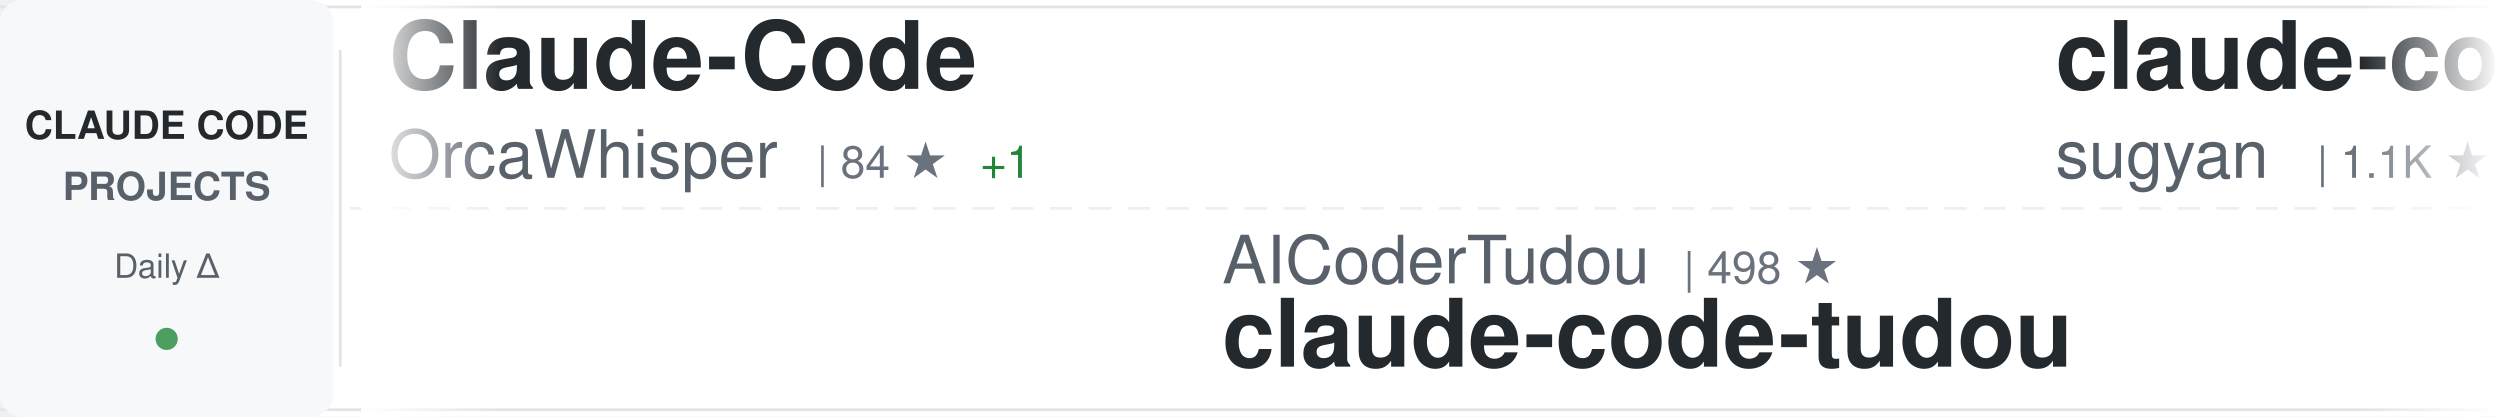
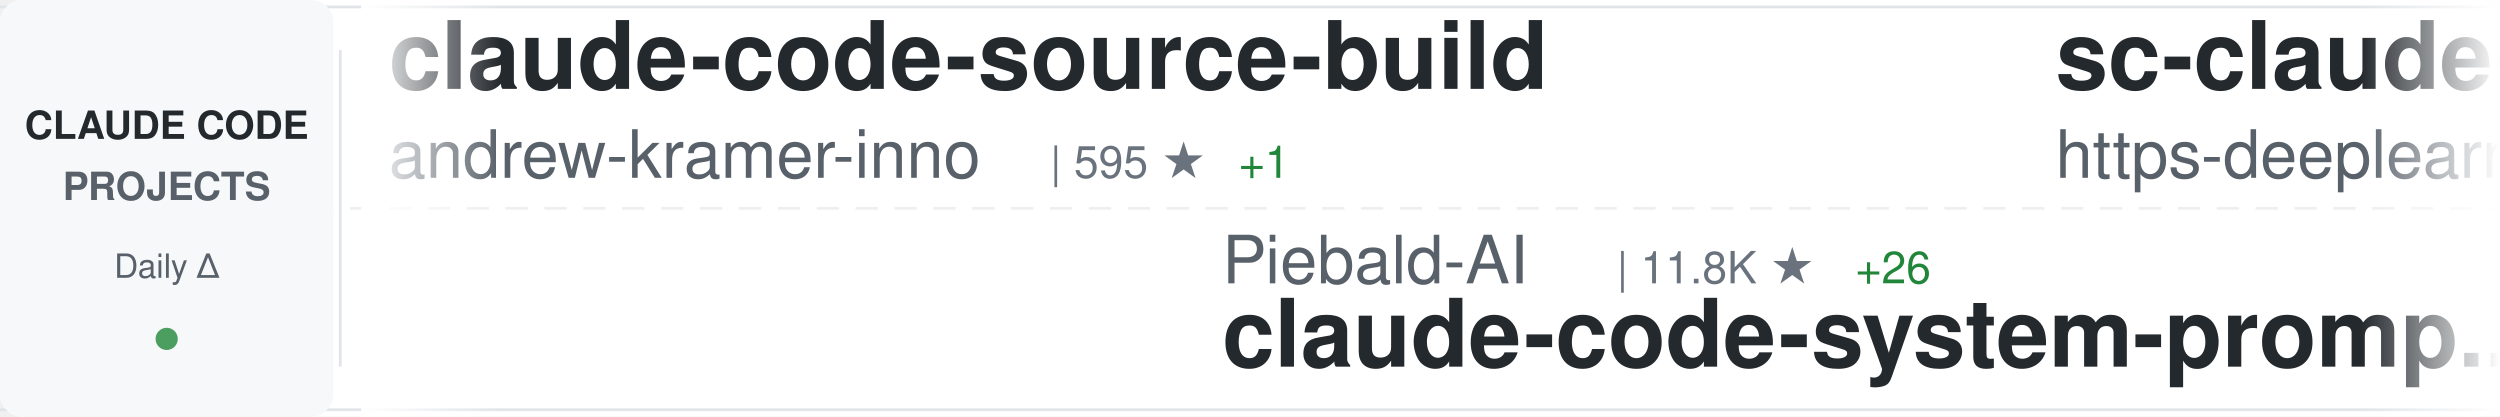
<svg xmlns="http://www.w3.org/2000/svg" width="900" height="150">
  <defs>
    <linearGradient id="awesomeLeftFade" x1="0%" y1="0%" x2="100%" y2="0%">
      <stop offset="0%" style="stop-color:#ffffff;stop-opacity:1" />
      <stop offset="100%" style="stop-color:#ffffff;stop-opacity:0" />
    </linearGradient>
    <linearGradient id="awesomeRightFade" x1="0%" y1="0%" x2="100%" y2="0%">
      <stop offset="0%" style="stop-color:#ffffff;stop-opacity:0" />
      <stop offset="100%" style="stop-color:#ffffff;stop-opacity:1" />
    </linearGradient>
  </defs>
  <rect width="900" height="150" fill="#ffffff" rx="8" />
  <rect x="0" y="2" width="900" height="1" fill="#e1e4e8" />
  <rect x="0" y="147" width="900" height="1" fill="#e1e4e8" />
  <line x1="0" y1="75" x2="900" y2="75" stroke="#e1e4e8" stroke-width="1" stroke-dasharray="8 6" opacity="0.6" />
  <rect x="0" y="0" width="120" height="150" fill="#f6f8fa" rx="8" />
  <text x="60" y="50" font-family="-apple-system, BlinkMacSystemFont, 'Segoe UI', Helvetica, Arial, sans-serif" font-size="14" font-weight="600" fill="#24292e" text-anchor="middle">CLAUDE CODE</text>
  <text x="60" y="72" font-family="-apple-system, BlinkMacSystemFont, 'Segoe UI', Helvetica, Arial, sans-serif" font-size="14" font-weight="600" fill="#586069" text-anchor="middle">PROJECTS</text>
  <text x="60" y="100" font-family="-apple-system, BlinkMacSystemFont, 'Segoe UI', Helvetica, Arial, sans-serif" font-size="12" font-weight="500" fill="#586069" text-anchor="middle">Daily Δ</text>
  <circle cx="60" cy="122" r="4" fill="#22863a" opacity="0.8" />
  <rect x="122" y="18" width="1" height="114" fill="#e1e4e8" />
  <clipPath id="awesomeTickerClip">
    <rect x="130" y="0" width="770" height="150" />
  </clipPath>
  <g clip-path="url(#awesomeTickerClip)">
    <g id="awesomeTickerItems">
      <animateTransform attributeName="transform" attributeType="XML" type="translate" from="0 0" to="-3000 0" dur="54s" repeatCount="indefinite" />
      <g transform="translate(0, 0)">
-         <text x="140" y="32" font-family="-apple-system, BlinkMacSystemFont, 'Segoe UI', Helvetica, Arial, sans-serif" font-size="34" font-weight="600" fill="#24292e">Claude-Code</text>
-         <text x="140" y="64" font-family="-apple-system, BlinkMacSystemFont, 'Segoe UI', Helvetica, Arial, sans-serif" font-size="24" font-weight="400" fill="#586069">OrcaWhisper</text>
-         <text x="294" y="64" font-family="-apple-system, BlinkMacSystemFont, 'Segoe UI', Helvetica, Arial, sans-serif" font-size="16" font-weight="500" fill="#6a737d">| 84 ★</text>
-         <text x="353" y="64" font-family="-apple-system, BlinkMacSystemFont, 'Segoe UI', Helvetica, Arial, sans-serif" font-size="16" font-weight="500" fill="#22863a"> +1</text>
+         <text x="140" y="32" font-family="-apple-system, BlinkMacSystemFont, 'Segoe UI', Helvetica, Arial, sans-serif" font-size="34" font-weight="600" fill="#24292e">claude-code-source-build</text>
+         <text x="140" y="64" font-family="-apple-system, BlinkMacSystemFont, 'Segoe UI', Helvetica, Arial, sans-serif" font-size="24" font-weight="400" fill="#586069">andrew-kramer-inno</text>
+         <text x="378" y="64" font-family="-apple-system, BlinkMacSystemFont, 'Segoe UI', Helvetica, Arial, sans-serif" font-size="16" font-weight="500" fill="#6a737d">| 595 ★</text>
+         <text x="446" y="64" font-family="-apple-system, BlinkMacSystemFont, 'Segoe UI', Helvetica, Arial, sans-serif" font-size="16" font-weight="500" fill="#22863a"> +1</text>
      </g>
      <g transform="translate(300, 0)">
-         <text x="140" y="102" font-family="-apple-system, BlinkMacSystemFont, 'Segoe UI', Helvetica, Arial, sans-serif" font-size="24" font-weight="400" fill="#586069">AICoderTudou</text>
-         <text x="306" y="102" font-family="-apple-system, BlinkMacSystemFont, 'Segoe UI', Helvetica, Arial, sans-serif" font-size="16" font-weight="500" fill="#6a737d">| 498 ★</text>
-         <text x="140" y="132" font-family="-apple-system, BlinkMacSystemFont, 'Segoe UI', Helvetica, Arial, sans-serif" font-size="34" font-weight="600" fill="#24292e">claude-code-tudou</text>
+         <text x="140" y="102" font-family="-apple-system, BlinkMacSystemFont, 'Segoe UI', Helvetica, Arial, sans-serif" font-size="24" font-weight="400" fill="#586069">Piebald-AI</text>
+         <text x="282" y="102" font-family="-apple-system, BlinkMacSystemFont, 'Segoe UI', Helvetica, Arial, sans-serif" font-size="16" font-weight="500" fill="#6a737d">| 11.8K ★</text>
+         <text x="368" y="102" font-family="-apple-system, BlinkMacSystemFont, 'Segoe UI', Helvetica, Arial, sans-serif" font-size="16" font-weight="500" fill="#22863a"> +26</text>
+         <text x="140" y="132" font-family="-apple-system, BlinkMacSystemFont, 'Segoe UI', Helvetica, Arial, sans-serif" font-size="34" font-weight="600" fill="#24292e">claude-code-system-promp...</text>
      </g>
      <g transform="translate(600, 0)">
-         <text x="140" y="32" font-family="-apple-system, BlinkMacSystemFont, 'Segoe UI', Helvetica, Arial, sans-serif" font-size="34" font-weight="600" fill="#24292e">claude-code-webui</text>
-         <text x="140" y="64" font-family="-apple-system, BlinkMacSystemFont, 'Segoe UI', Helvetica, Arial, sans-serif" font-size="24" font-weight="400" fill="#586069">sugyan</text>
-         <text x="234" y="64" font-family="-apple-system, BlinkMacSystemFont, 'Segoe UI', Helvetica, Arial, sans-serif" font-size="16" font-weight="500" fill="#6a737d">| 1.1K ★</text>
+         <text x="140" y="32" font-family="-apple-system, BlinkMacSystemFont, 'Segoe UI', Helvetica, Arial, sans-serif" font-size="34" font-weight="600" fill="#24292e">sc-claude-code-files</text>
+         <text x="140" y="64" font-family="-apple-system, BlinkMacSystemFont, 'Segoe UI', Helvetica, Arial, sans-serif" font-size="24" font-weight="400" fill="#586069">https-deeplearning-ai</text>
+         <text x="414" y="64" font-family="-apple-system, BlinkMacSystemFont, 'Segoe UI', Helvetica, Arial, sans-serif" font-size="16" font-weight="500" fill="#6a737d">| 533 ★</text>
      </g>
      <g transform="translate(900, 0)">
-         <text x="140" y="102" font-family="-apple-system, BlinkMacSystemFont, 'Segoe UI', Helvetica, Arial, sans-serif" font-size="24" font-weight="400" fill="#586069">tanbiralam</text>
-         <text x="282" y="102" font-family="-apple-system, BlinkMacSystemFont, 'Segoe UI', Helvetica, Arial, sans-serif" font-size="16" font-weight="500" fill="#6a737d">| 2.0K ★</text>
-         <text x="359" y="102" font-family="-apple-system, BlinkMacSystemFont, 'Segoe UI', Helvetica, Arial, sans-serif" font-size="16" font-weight="500" fill="#22863a"> +3</text>
-         <text x="140" y="132" font-family="-apple-system, BlinkMacSystemFont, 'Segoe UI', Helvetica, Arial, sans-serif" font-size="34" font-weight="600" fill="#24292e">claude-code</text>
+         <text x="140" y="102" font-family="-apple-system, BlinkMacSystemFont, 'Segoe UI', Helvetica, Arial, sans-serif" font-size="24" font-weight="400" fill="#586069">777genius</text>
+         <text x="270" y="102" font-family="-apple-system, BlinkMacSystemFont, 'Segoe UI', Helvetica, Arial, sans-serif" font-size="16" font-weight="500" fill="#6a737d">| 919 ★</text>
+         <text x="338" y="102" font-family="-apple-system, BlinkMacSystemFont, 'Segoe UI', Helvetica, Arial, sans-serif" font-size="16" font-weight="500" fill="#22863a"> +1</text>
+         <text x="140" y="132" font-family="-apple-system, BlinkMacSystemFont, 'Segoe UI', Helvetica, Arial, sans-serif" font-size="34" font-weight="600" fill="#24292e">claude-code-source-code</text>
      </g>
      <g transform="translate(1200, 0)">
-         <text x="140" y="32" font-family="-apple-system, BlinkMacSystemFont, 'Segoe UI', Helvetica, Arial, sans-serif" font-size="34" font-weight="600" fill="#24292e">claude-code-source-code</text>
-         <text x="140" y="64" font-family="-apple-system, BlinkMacSystemFont, 'Segoe UI', Helvetica, Arial, sans-serif" font-size="24" font-weight="400" fill="#586069">777genius</text>
-         <text x="270" y="64" font-family="-apple-system, BlinkMacSystemFont, 'Segoe UI', Helvetica, Arial, sans-serif" font-size="16" font-weight="500" fill="#6a737d">| 919 ★</text>
-         <text x="338" y="64" font-family="-apple-system, BlinkMacSystemFont, 'Segoe UI', Helvetica, Arial, sans-serif" font-size="16" font-weight="500" fill="#22863a"> +1</text>
+         <text x="140" y="32" font-family="-apple-system, BlinkMacSystemFont, 'Segoe UI', Helvetica, Arial, sans-serif" font-size="34" font-weight="600" fill="#24292e">claude-code-local</text>
+         <text x="140" y="64" font-family="-apple-system, BlinkMacSystemFont, 'Segoe UI', Helvetica, Arial, sans-serif" font-size="24" font-weight="400" fill="#586069">nicedreamzapp</text>
+         <text x="318" y="64" font-family="-apple-system, BlinkMacSystemFont, 'Segoe UI', Helvetica, Arial, sans-serif" font-size="16" font-weight="500" fill="#6a737d">| 2.9K ★</text>
+         <text x="395" y="64" font-family="-apple-system, BlinkMacSystemFont, 'Segoe UI', Helvetica, Arial, sans-serif" font-size="16" font-weight="500" fill="#22863a"> +1</text>
      </g>
      <g transform="translate(1500, 0)">
-         <text x="140" y="102" font-family="-apple-system, BlinkMacSystemFont, 'Segoe UI', Helvetica, Arial, sans-serif" font-size="24" font-weight="400" fill="#586069">RishabhK103</text>
-         <text x="294" y="102" font-family="-apple-system, BlinkMacSystemFont, 'Segoe UI', Helvetica, Arial, sans-serif" font-size="16" font-weight="500" fill="#6a737d">| 101 ★</text>
-         <text x="140" y="132" font-family="-apple-system, BlinkMacSystemFont, 'Segoe UI', Helvetica, Arial, sans-serif" font-size="34" font-weight="600" fill="#24292e">claude-code</text>
+         <text x="140" y="102" font-family="-apple-system, BlinkMacSystemFont, 'Segoe UI', Helvetica, Arial, sans-serif" font-size="24" font-weight="400" fill="#586069">darcyegb</text>
+         <text x="258" y="102" font-family="-apple-system, BlinkMacSystemFont, 'Segoe UI', Helvetica, Arial, sans-serif" font-size="16" font-weight="500" fill="#6a737d">| 747 ★</text>
+         <text x="140" y="132" font-family="-apple-system, BlinkMacSystemFont, 'Segoe UI', Helvetica, Arial, sans-serif" font-size="34" font-weight="600" fill="#24292e">ClaudeCodeAgents</text>
      </g>
      <g transform="translate(1800, 0)">
-         <text x="140" y="32" font-family="-apple-system, BlinkMacSystemFont, 'Segoe UI', Helvetica, Arial, sans-serif" font-size="34" font-weight="600" fill="#24292e">claude-code-settings</text>
-         <text x="140" y="64" font-family="-apple-system, BlinkMacSystemFont, 'Segoe UI', Helvetica, Arial, sans-serif" font-size="24" font-weight="400" fill="#586069">feiskyer</text>
-         <text x="258" y="64" font-family="-apple-system, BlinkMacSystemFont, 'Segoe UI', Helvetica, Arial, sans-serif" font-size="16" font-weight="500" fill="#6a737d">| 1.6K ★</text>
-         <text x="335" y="64" font-family="-apple-system, BlinkMacSystemFont, 'Segoe UI', Helvetica, Arial, sans-serif" font-size="16" font-weight="500" fill="#22863a"> +3</text>
+         <text x="140" y="32" font-family="-apple-system, BlinkMacSystemFont, 'Segoe UI', Helvetica, Arial, sans-serif" font-size="34" font-weight="600" fill="#24292e">claude-code-hooks-master...</text>
+         <text x="140" y="64" font-family="-apple-system, BlinkMacSystemFont, 'Segoe UI', Helvetica, Arial, sans-serif" font-size="24" font-weight="400" fill="#586069">disler</text>
+         <text x="234" y="64" font-family="-apple-system, BlinkMacSystemFont, 'Segoe UI', Helvetica, Arial, sans-serif" font-size="16" font-weight="500" fill="#6a737d">| 3.8K ★</text>
+         <text x="311" y="64" font-family="-apple-system, BlinkMacSystemFont, 'Segoe UI', Helvetica, Arial, sans-serif" font-size="16" font-weight="500" fill="#22863a"> +1</text>
      </g>
      <g transform="translate(2100, 0)">
-         <text x="140" y="102" font-family="-apple-system, BlinkMacSystemFont, 'Segoe UI', Helvetica, Arial, sans-serif" font-size="24" font-weight="400" fill="#586069">digitalsamba</text>
-         <text x="306" y="102" font-family="-apple-system, BlinkMacSystemFont, 'Segoe UI', Helvetica, Arial, sans-serif" font-size="16" font-weight="500" fill="#6a737d">| 1.7K ★</text>
-         <text x="383" y="102" font-family="-apple-system, BlinkMacSystemFont, 'Segoe UI', Helvetica, Arial, sans-serif" font-size="16" font-weight="500" fill="#22863a"> +6</text>
-         <text x="140" y="132" font-family="-apple-system, BlinkMacSystemFont, 'Segoe UI', Helvetica, Arial, sans-serif" font-size="34" font-weight="600" fill="#24292e">claude-code-video-toolki...</text>
+         <text x="140" y="102" font-family="-apple-system, BlinkMacSystemFont, 'Segoe UI', Helvetica, Arial, sans-serif" font-size="24" font-weight="400" fill="#586069">Yuyz0112</text>
+         <text x="258" y="102" font-family="-apple-system, BlinkMacSystemFont, 'Segoe UI', Helvetica, Arial, sans-serif" font-size="16" font-weight="500" fill="#6a737d">| 2.4K ★</text>
+         <text x="140" y="132" font-family="-apple-system, BlinkMacSystemFont, 'Segoe UI', Helvetica, Arial, sans-serif" font-size="34" font-weight="600" fill="#24292e">claude-code-reverse</text>
      </g>
      <g transform="translate(2400, 0)">
-         <text x="140" y="32" font-family="-apple-system, BlinkMacSystemFont, 'Segoe UI', Helvetica, Arial, sans-serif" font-size="34" font-weight="600" fill="#24292e">ClaudeCode</text>
-         <text x="140" y="64" font-family="-apple-system, BlinkMacSystemFont, 'Segoe UI', Helvetica, Arial, sans-serif" font-size="24" font-weight="400" fill="#586069">guanshan</text>
-         <text x="258" y="64" font-family="-apple-system, BlinkMacSystemFont, 'Segoe UI', Helvetica, Arial, sans-serif" font-size="16" font-weight="500" fill="#6a737d">| 61 ★</text>
+         <text x="140" y="32" font-family="-apple-system, BlinkMacSystemFont, 'Segoe UI', Helvetica, Arial, sans-serif" font-size="34" font-weight="600" fill="#24292e">claude-code-source</text>
+         <text x="140" y="64" font-family="-apple-system, BlinkMacSystemFont, 'Segoe UI', Helvetica, Arial, sans-serif" font-size="24" font-weight="400" fill="#586069">JrCx7scC</text>
+         <text x="258" y="64" font-family="-apple-system, BlinkMacSystemFont, 'Segoe UI', Helvetica, Arial, sans-serif" font-size="16" font-weight="500" fill="#6a737d">| 371 ★</text>
      </g>
      <g transform="translate(2700, 0)">
-         <text x="140" y="102" font-family="-apple-system, BlinkMacSystemFont, 'Segoe UI', Helvetica, Arial, sans-serif" font-size="24" font-weight="400" fill="#586069">ChrisWiles</text>
-         <text x="282" y="102" font-family="-apple-system, BlinkMacSystemFont, 'Segoe UI', Helvetica, Arial, sans-serif" font-size="16" font-weight="500" fill="#6a737d">| 6.0K ★</text>
-         <text x="359" y="102" font-family="-apple-system, BlinkMacSystemFont, 'Segoe UI', Helvetica, Arial, sans-serif" font-size="16" font-weight="500" fill="#22863a"> +2</text>
-         <text x="140" y="132" font-family="-apple-system, BlinkMacSystemFont, 'Segoe UI', Helvetica, Arial, sans-serif" font-size="34" font-weight="600" fill="#24292e">claude-code-showcase</text>
+         <text x="140" y="102" font-family="-apple-system, BlinkMacSystemFont, 'Segoe UI', Helvetica, Arial, sans-serif" font-size="24" font-weight="400" fill="#586069">zstmfhy</text>
+         <text x="246" y="102" font-family="-apple-system, BlinkMacSystemFont, 'Segoe UI', Helvetica, Arial, sans-serif" font-size="16" font-weight="500" fill="#6a737d">| 190 ★</text>
+         <text x="140" y="132" font-family="-apple-system, BlinkMacSystemFont, 'Segoe UI', Helvetica, Arial, sans-serif" font-size="34" font-weight="600" fill="#24292e">Claude-code</text>
      </g>
      <g transform="translate(3000, 0)">
-         <text x="140" y="32" font-family="-apple-system, BlinkMacSystemFont, 'Segoe UI', Helvetica, Arial, sans-serif" font-size="34" font-weight="600" fill="#24292e">Claude-Code</text>
-         <text x="140" y="64" font-family="-apple-system, BlinkMacSystemFont, 'Segoe UI', Helvetica, Arial, sans-serif" font-size="24" font-weight="400" fill="#586069">OrcaWhisper</text>
-         <text x="294" y="64" font-family="-apple-system, BlinkMacSystemFont, 'Segoe UI', Helvetica, Arial, sans-serif" font-size="16" font-weight="500" fill="#6a737d">| 84 ★</text>
-         <text x="353" y="64" font-family="-apple-system, BlinkMacSystemFont, 'Segoe UI', Helvetica, Arial, sans-serif" font-size="16" font-weight="500" fill="#22863a"> +1</text>
+         <text x="140" y="32" font-family="-apple-system, BlinkMacSystemFont, 'Segoe UI', Helvetica, Arial, sans-serif" font-size="34" font-weight="600" fill="#24292e">claude-code-source-build</text>
+         <text x="140" y="64" font-family="-apple-system, BlinkMacSystemFont, 'Segoe UI', Helvetica, Arial, sans-serif" font-size="24" font-weight="400" fill="#586069">andrew-kramer-inno</text>
+         <text x="378" y="64" font-family="-apple-system, BlinkMacSystemFont, 'Segoe UI', Helvetica, Arial, sans-serif" font-size="16" font-weight="500" fill="#6a737d">| 595 ★</text>
+         <text x="446" y="64" font-family="-apple-system, BlinkMacSystemFont, 'Segoe UI', Helvetica, Arial, sans-serif" font-size="16" font-weight="500" fill="#22863a"> +1</text>
      </g>
      <g transform="translate(3300, 0)">
-         <text x="140" y="102" font-family="-apple-system, BlinkMacSystemFont, 'Segoe UI', Helvetica, Arial, sans-serif" font-size="24" font-weight="400" fill="#586069">AICoderTudou</text>
-         <text x="306" y="102" font-family="-apple-system, BlinkMacSystemFont, 'Segoe UI', Helvetica, Arial, sans-serif" font-size="16" font-weight="500" fill="#6a737d">| 498 ★</text>
-         <text x="140" y="132" font-family="-apple-system, BlinkMacSystemFont, 'Segoe UI', Helvetica, Arial, sans-serif" font-size="34" font-weight="600" fill="#24292e">claude-code-tudou</text>
+         <text x="140" y="102" font-family="-apple-system, BlinkMacSystemFont, 'Segoe UI', Helvetica, Arial, sans-serif" font-size="24" font-weight="400" fill="#586069">Piebald-AI</text>
+         <text x="282" y="102" font-family="-apple-system, BlinkMacSystemFont, 'Segoe UI', Helvetica, Arial, sans-serif" font-size="16" font-weight="500" fill="#6a737d">| 11.8K ★</text>
+         <text x="368" y="102" font-family="-apple-system, BlinkMacSystemFont, 'Segoe UI', Helvetica, Arial, sans-serif" font-size="16" font-weight="500" fill="#22863a"> +26</text>
+         <text x="140" y="132" font-family="-apple-system, BlinkMacSystemFont, 'Segoe UI', Helvetica, Arial, sans-serif" font-size="34" font-weight="600" fill="#24292e">claude-code-system-promp...</text>
      </g>
      <g transform="translate(3600, 0)">
-         <text x="140" y="32" font-family="-apple-system, BlinkMacSystemFont, 'Segoe UI', Helvetica, Arial, sans-serif" font-size="34" font-weight="600" fill="#24292e">claude-code-webui</text>
-         <text x="140" y="64" font-family="-apple-system, BlinkMacSystemFont, 'Segoe UI', Helvetica, Arial, sans-serif" font-size="24" font-weight="400" fill="#586069">sugyan</text>
-         <text x="234" y="64" font-family="-apple-system, BlinkMacSystemFont, 'Segoe UI', Helvetica, Arial, sans-serif" font-size="16" font-weight="500" fill="#6a737d">| 1.1K ★</text>
+         <text x="140" y="32" font-family="-apple-system, BlinkMacSystemFont, 'Segoe UI', Helvetica, Arial, sans-serif" font-size="34" font-weight="600" fill="#24292e">sc-claude-code-files</text>
+         <text x="140" y="64" font-family="-apple-system, BlinkMacSystemFont, 'Segoe UI', Helvetica, Arial, sans-serif" font-size="24" font-weight="400" fill="#586069">https-deeplearning-ai</text>
+         <text x="414" y="64" font-family="-apple-system, BlinkMacSystemFont, 'Segoe UI', Helvetica, Arial, sans-serif" font-size="16" font-weight="500" fill="#6a737d">| 533 ★</text>
      </g>
      <g transform="translate(3900, 0)">
-         <text x="140" y="102" font-family="-apple-system, BlinkMacSystemFont, 'Segoe UI', Helvetica, Arial, sans-serif" font-size="24" font-weight="400" fill="#586069">tanbiralam</text>
-         <text x="282" y="102" font-family="-apple-system, BlinkMacSystemFont, 'Segoe UI', Helvetica, Arial, sans-serif" font-size="16" font-weight="500" fill="#6a737d">| 2.0K ★</text>
-         <text x="359" y="102" font-family="-apple-system, BlinkMacSystemFont, 'Segoe UI', Helvetica, Arial, sans-serif" font-size="16" font-weight="500" fill="#22863a"> +3</text>
-         <text x="140" y="132" font-family="-apple-system, BlinkMacSystemFont, 'Segoe UI', Helvetica, Arial, sans-serif" font-size="34" font-weight="600" fill="#24292e">claude-code</text>
+         <text x="140" y="102" font-family="-apple-system, BlinkMacSystemFont, 'Segoe UI', Helvetica, Arial, sans-serif" font-size="24" font-weight="400" fill="#586069">777genius</text>
+         <text x="270" y="102" font-family="-apple-system, BlinkMacSystemFont, 'Segoe UI', Helvetica, Arial, sans-serif" font-size="16" font-weight="500" fill="#6a737d">| 919 ★</text>
+         <text x="338" y="102" font-family="-apple-system, BlinkMacSystemFont, 'Segoe UI', Helvetica, Arial, sans-serif" font-size="16" font-weight="500" fill="#22863a"> +1</text>
+         <text x="140" y="132" font-family="-apple-system, BlinkMacSystemFont, 'Segoe UI', Helvetica, Arial, sans-serif" font-size="34" font-weight="600" fill="#24292e">claude-code-source-code</text>
      </g>
    </g>
  </g>
  <rect x="130" y="0" width="50" height="150" fill="url(#awesomeLeftFade)" />
  <rect x="850" y="0" width="50" height="150" fill="url(#awesomeRightFade)" />
</svg>
